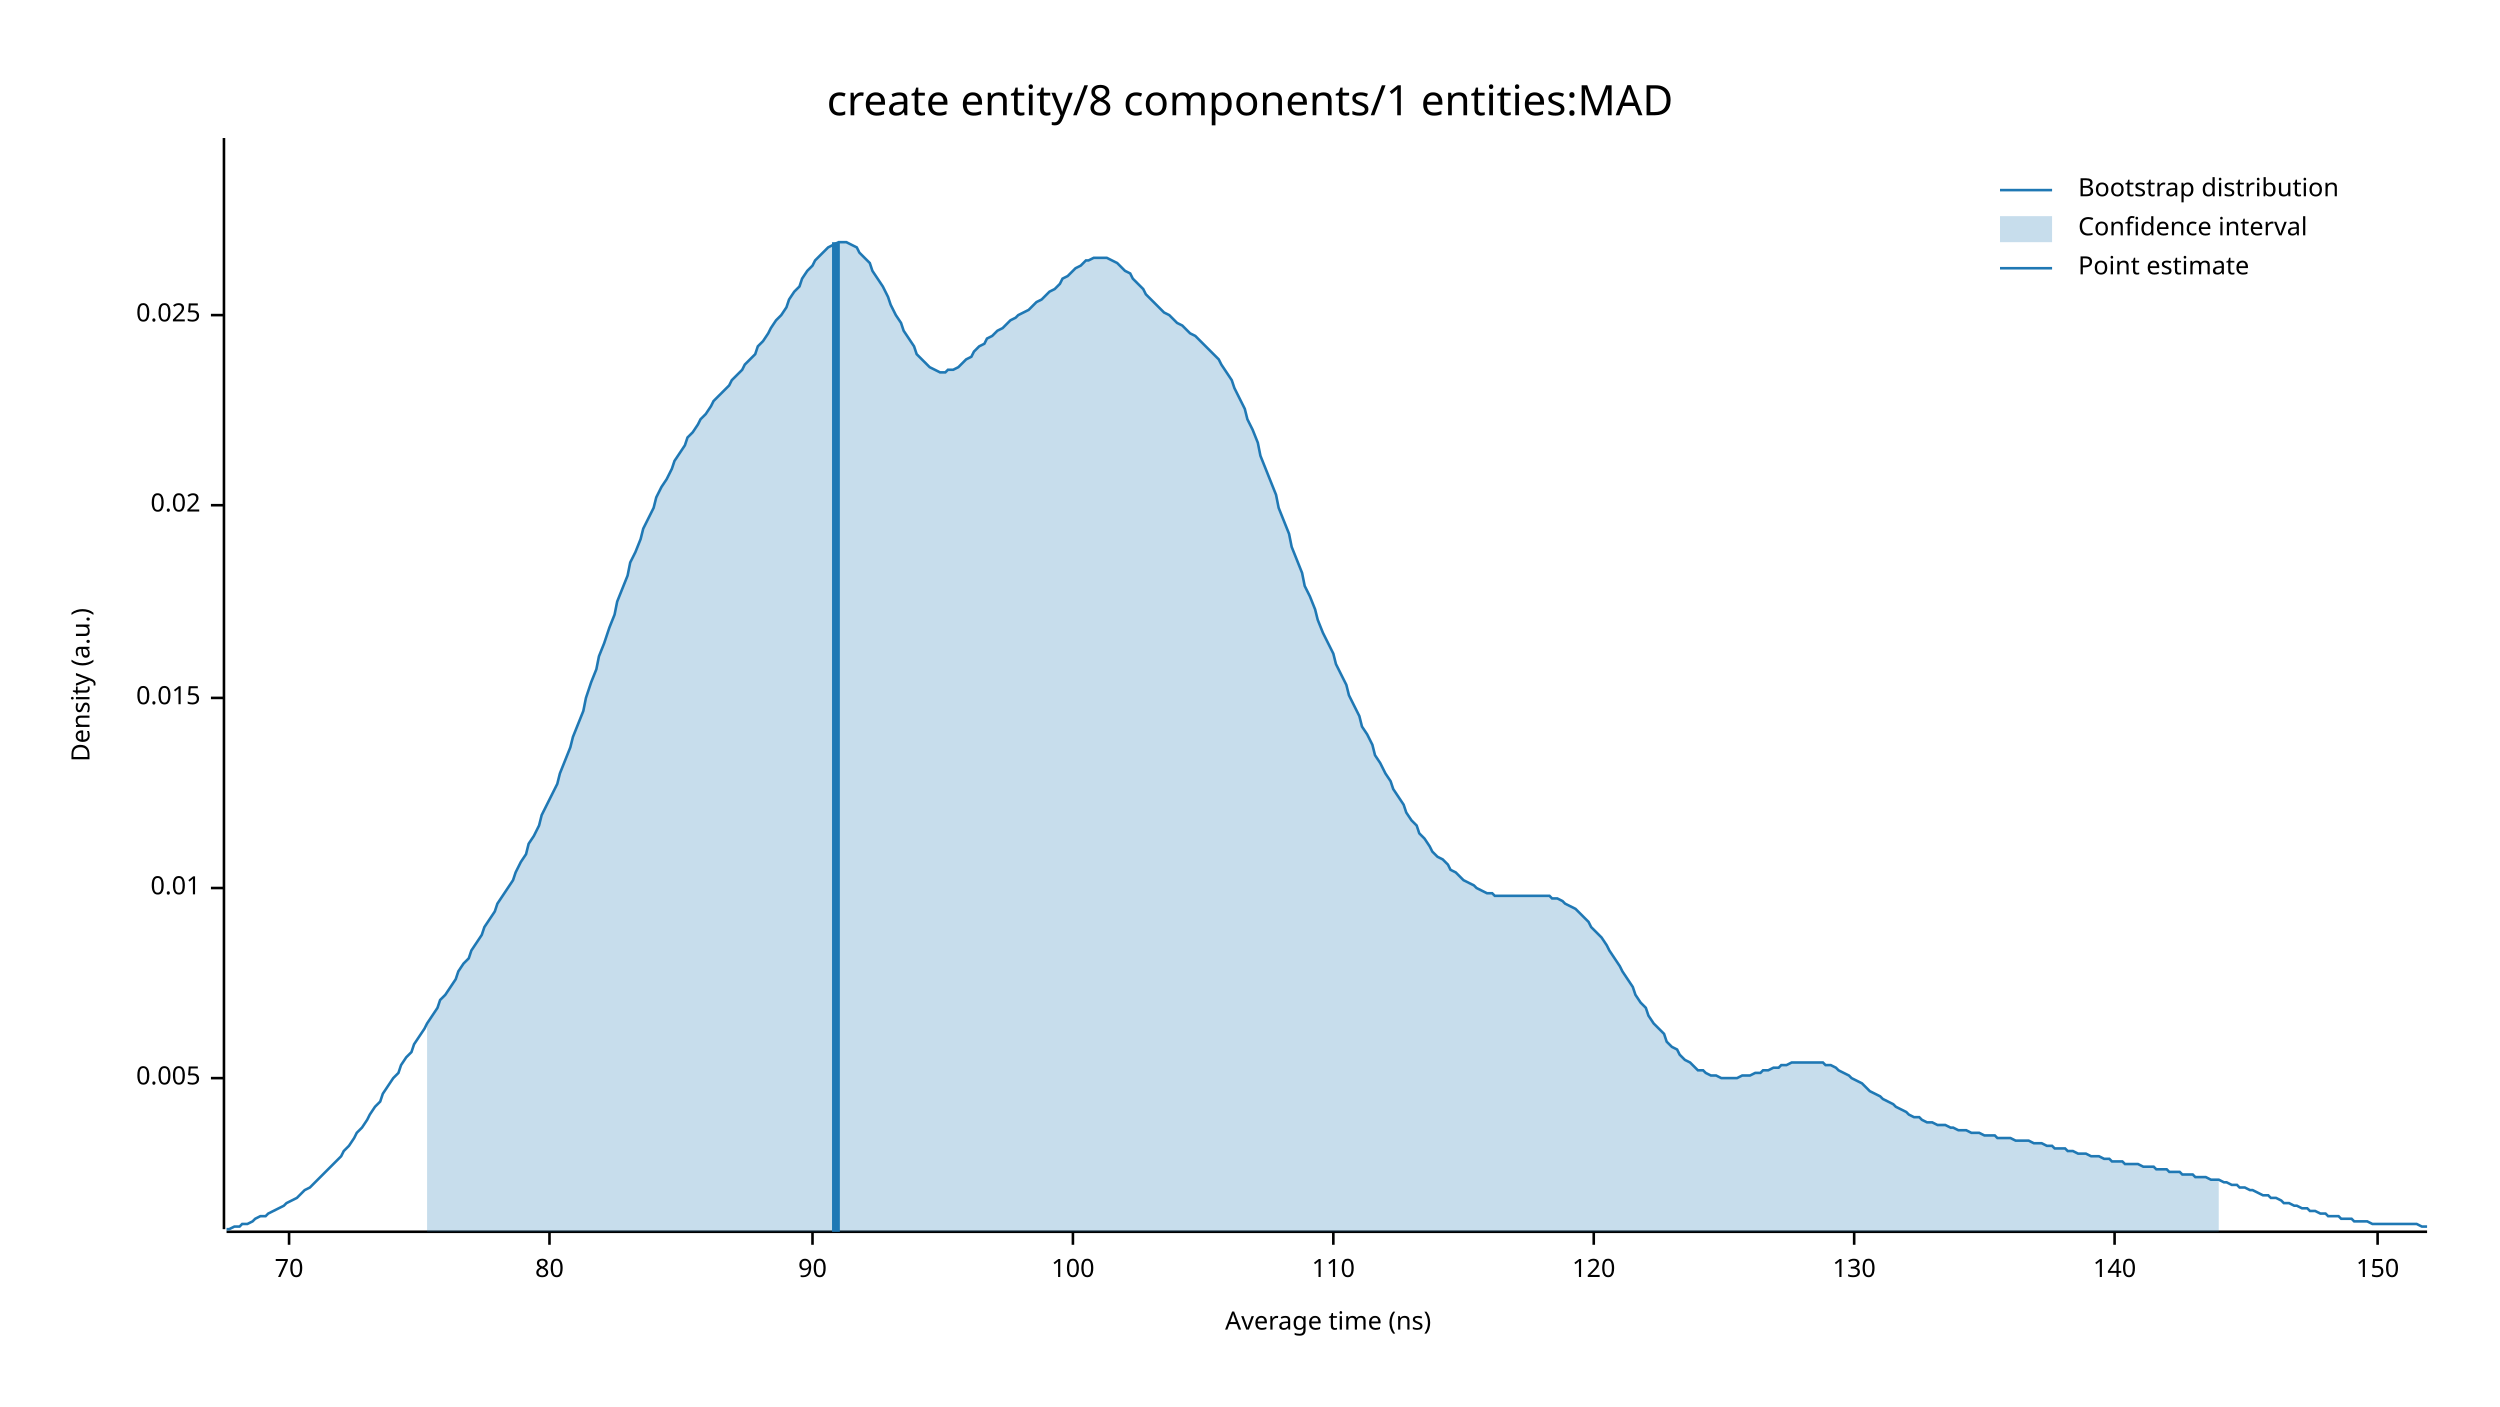
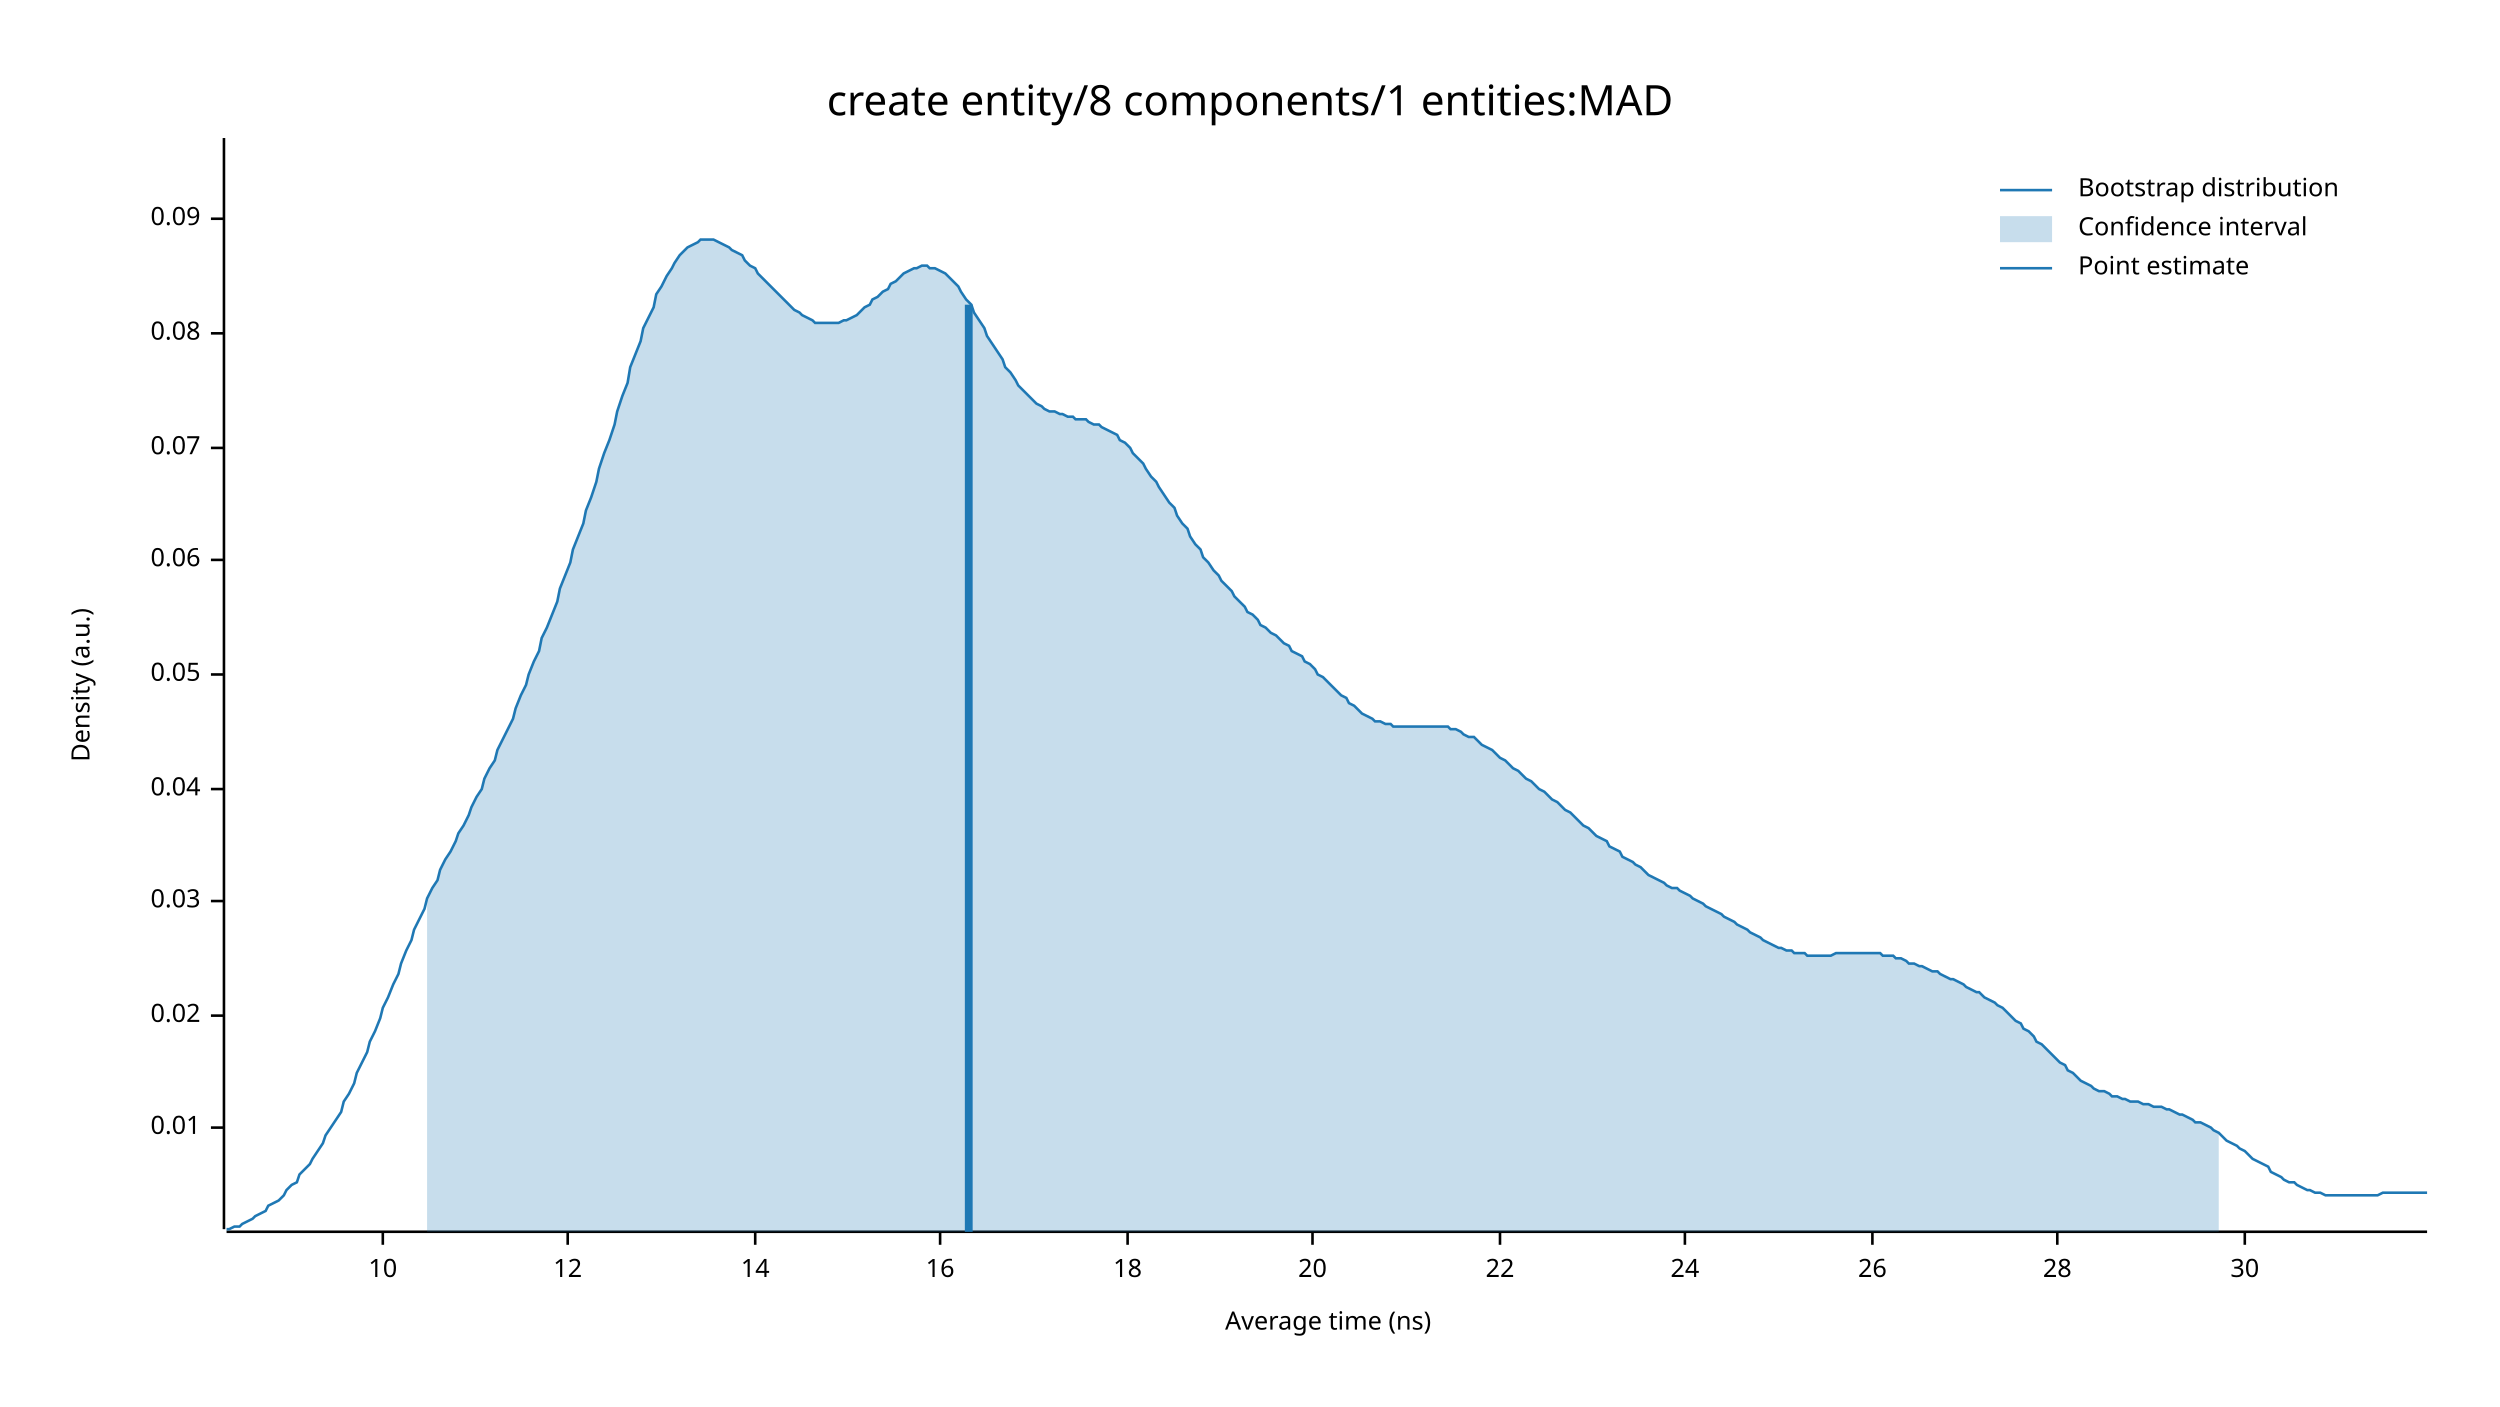
<svg xmlns="http://www.w3.org/2000/svg" width="960" height="540" viewBox="0 0 960 540">
  <text x="480" y="32" dy="0.76em" text-anchor="middle" font-family="sans-serif" font-size="16.129" opacity="1" fill="#000000">
create entity/8 components/1 entities:MAD
</text>
  <text x="27" y="263" dy="0.76em" text-anchor="middle" font-family="sans-serif" font-size="9.677" opacity="1" fill="#000000" transform="rotate(270, 27, 263)">
Density (a.u.)
</text>
  <text x="510" y="513" dy="-0.5ex" text-anchor="middle" font-family="sans-serif" font-size="9.677" opacity="1" fill="#000000">
Average time (ns)
</text>
  <polyline fill="none" opacity="1" stroke="#000000" stroke-width="1" points="86,53 86,472 " />
-   <text x="77" y="414" dy="0.5ex" text-anchor="end" font-family="sans-serif" font-size="9.677" opacity="1" fill="#000000">
- 0.005
- </text>
-   <polyline fill="none" opacity="1" stroke="#000000" stroke-width="1" points="81,414 86,414 " />
-   <text x="77" y="341" dy="0.5ex" text-anchor="end" font-family="sans-serif" font-size="9.677" opacity="1" fill="#000000">
+   <text x="77" y="433" dy="0.5ex" text-anchor="end" font-family="sans-serif" font-size="9.677" opacity="1" fill="#000000">
0.01
</text>
-   <polyline fill="none" opacity="1" stroke="#000000" stroke-width="1" points="81,341 86,341 " />
-   <text x="77" y="268" dy="0.5ex" text-anchor="end" font-family="sans-serif" font-size="9.677" opacity="1" fill="#000000">
- 0.015
- </text>
-   <polyline fill="none" opacity="1" stroke="#000000" stroke-width="1" points="81,268 86,268 " />
-   <text x="77" y="194" dy="0.5ex" text-anchor="end" font-family="sans-serif" font-size="9.677" opacity="1" fill="#000000">
+   <polyline fill="none" opacity="1" stroke="#000000" stroke-width="1" points="81,433 86,433 " />
+   <text x="77" y="390" dy="0.5ex" text-anchor="end" font-family="sans-serif" font-size="9.677" opacity="1" fill="#000000">
0.02
</text>
-   <polyline fill="none" opacity="1" stroke="#000000" stroke-width="1" points="81,194 86,194 " />
-   <text x="77" y="121" dy="0.5ex" text-anchor="end" font-family="sans-serif" font-size="9.677" opacity="1" fill="#000000">
- 0.025
+   <polyline fill="none" opacity="1" stroke="#000000" stroke-width="1" points="81,390 86,390 " />
+   <text x="77" y="346" dy="0.5ex" text-anchor="end" font-family="sans-serif" font-size="9.677" opacity="1" fill="#000000">
+ 0.03
</text>
-   <polyline fill="none" opacity="1" stroke="#000000" stroke-width="1" points="81,121 86,121 " />
+   <polyline fill="none" opacity="1" stroke="#000000" stroke-width="1" points="81,346 86,346 " />
+   <text x="77" y="303" dy="0.5ex" text-anchor="end" font-family="sans-serif" font-size="9.677" opacity="1" fill="#000000">
+ 0.04
+ </text>
+   <polyline fill="none" opacity="1" stroke="#000000" stroke-width="1" points="81,303 86,303 " />
+   <text x="77" y="259" dy="0.5ex" text-anchor="end" font-family="sans-serif" font-size="9.677" opacity="1" fill="#000000">
+ 0.05
+ </text>
+   <polyline fill="none" opacity="1" stroke="#000000" stroke-width="1" points="81,259 86,259 " />
+   <text x="77" y="215" dy="0.5ex" text-anchor="end" font-family="sans-serif" font-size="9.677" opacity="1" fill="#000000">
+ 0.06
+ </text>
+   <polyline fill="none" opacity="1" stroke="#000000" stroke-width="1" points="81,215 86,215 " />
+   <text x="77" y="172" dy="0.5ex" text-anchor="end" font-family="sans-serif" font-size="9.677" opacity="1" fill="#000000">
+ 0.07
+ </text>
+   <polyline fill="none" opacity="1" stroke="#000000" stroke-width="1" points="81,172 86,172 " />
+   <text x="77" y="128" dy="0.5ex" text-anchor="end" font-family="sans-serif" font-size="9.677" opacity="1" fill="#000000">
+ 0.08
+ </text>
+   <polyline fill="none" opacity="1" stroke="#000000" stroke-width="1" points="81,128 86,128 " />
+   <text x="77" y="84" dy="0.5ex" text-anchor="end" font-family="sans-serif" font-size="9.677" opacity="1" fill="#000000">
+ 0.09
+ </text>
+   <polyline fill="none" opacity="1" stroke="#000000" stroke-width="1" points="81,84 86,84 " />
  <polyline fill="none" opacity="1" stroke="#000000" stroke-width="1" points="87,473 932,473 " />
-   <text x="111" y="483" dy="0.76em" text-anchor="middle" font-family="sans-serif" font-size="9.677" opacity="1" fill="#000000">
- 70
+   <text x="147" y="483" dy="0.76em" text-anchor="middle" font-family="sans-serif" font-size="9.677" opacity="1" fill="#000000">
+ 10
</text>
-   <polyline fill="none" opacity="1" stroke="#000000" stroke-width="1" points="111,473 111,478 " />
-   <text x="211" y="483" dy="0.76em" text-anchor="middle" font-family="sans-serif" font-size="9.677" opacity="1" fill="#000000">
- 80
+   <polyline fill="none" opacity="1" stroke="#000000" stroke-width="1" points="147,473 147,478 " />
+   <text x="218" y="483" dy="0.76em" text-anchor="middle" font-family="sans-serif" font-size="9.677" opacity="1" fill="#000000">
+ 12
</text>
-   <polyline fill="none" opacity="1" stroke="#000000" stroke-width="1" points="211,473 211,478 " />
-   <text x="312" y="483" dy="0.76em" text-anchor="middle" font-family="sans-serif" font-size="9.677" opacity="1" fill="#000000">
- 90
+   <polyline fill="none" opacity="1" stroke="#000000" stroke-width="1" points="218,473 218,478 " />
+   <text x="290" y="483" dy="0.76em" text-anchor="middle" font-family="sans-serif" font-size="9.677" opacity="1" fill="#000000">
+ 14
</text>
-   <polyline fill="none" opacity="1" stroke="#000000" stroke-width="1" points="312,473 312,478 " />
-   <text x="412" y="483" dy="0.76em" text-anchor="middle" font-family="sans-serif" font-size="9.677" opacity="1" fill="#000000">
- 100
+   <polyline fill="none" opacity="1" stroke="#000000" stroke-width="1" points="290,473 290,478 " />
+   <text x="361" y="483" dy="0.76em" text-anchor="middle" font-family="sans-serif" font-size="9.677" opacity="1" fill="#000000">
+ 16
</text>
-   <polyline fill="none" opacity="1" stroke="#000000" stroke-width="1" points="412,473 412,478 " />
-   <text x="512" y="483" dy="0.76em" text-anchor="middle" font-family="sans-serif" font-size="9.677" opacity="1" fill="#000000">
- 110
+   <polyline fill="none" opacity="1" stroke="#000000" stroke-width="1" points="361,473 361,478 " />
+   <text x="433" y="483" dy="0.76em" text-anchor="middle" font-family="sans-serif" font-size="9.677" opacity="1" fill="#000000">
+ 18
</text>
-   <polyline fill="none" opacity="1" stroke="#000000" stroke-width="1" points="512,473 512,478 " />
-   <text x="612" y="483" dy="0.76em" text-anchor="middle" font-family="sans-serif" font-size="9.677" opacity="1" fill="#000000">
- 120
+   <polyline fill="none" opacity="1" stroke="#000000" stroke-width="1" points="433,473 433,478 " />
+   <text x="504" y="483" dy="0.76em" text-anchor="middle" font-family="sans-serif" font-size="9.677" opacity="1" fill="#000000">
+ 20
</text>
-   <polyline fill="none" opacity="1" stroke="#000000" stroke-width="1" points="612,473 612,478 " />
-   <text x="712" y="483" dy="0.76em" text-anchor="middle" font-family="sans-serif" font-size="9.677" opacity="1" fill="#000000">
- 130
+   <polyline fill="none" opacity="1" stroke="#000000" stroke-width="1" points="504,473 504,478 " />
+   <text x="576" y="483" dy="0.76em" text-anchor="middle" font-family="sans-serif" font-size="9.677" opacity="1" fill="#000000">
+ 22
</text>
-   <polyline fill="none" opacity="1" stroke="#000000" stroke-width="1" points="712,473 712,478 " />
-   <text x="812" y="483" dy="0.76em" text-anchor="middle" font-family="sans-serif" font-size="9.677" opacity="1" fill="#000000">
- 140
+   <polyline fill="none" opacity="1" stroke="#000000" stroke-width="1" points="576,473 576,478 " />
+   <text x="647" y="483" dy="0.76em" text-anchor="middle" font-family="sans-serif" font-size="9.677" opacity="1" fill="#000000">
+ 24
</text>
-   <polyline fill="none" opacity="1" stroke="#000000" stroke-width="1" points="812,473 812,478 " />
-   <text x="913" y="483" dy="0.76em" text-anchor="middle" font-family="sans-serif" font-size="9.677" opacity="1" fill="#000000">
- 150
+   <polyline fill="none" opacity="1" stroke="#000000" stroke-width="1" points="647,473 647,478 " />
+   <text x="719" y="483" dy="0.76em" text-anchor="middle" font-family="sans-serif" font-size="9.677" opacity="1" fill="#000000">
+ 26
</text>
-   <polyline fill="none" opacity="1" stroke="#000000" stroke-width="1" points="913,473 913,478 " />
-   <polyline fill="none" opacity="1" stroke="#1F78B4" stroke-width="1" points="87,472 88,472 90,471 92,471 93,470 95,470 97,469 98,468 100,467 102,467 103,466 105,465 107,464 109,463 110,462 112,461 114,460 115,459 117,457 119,456 120,455 122,453 124,451 125,450 127,448 129,446 131,444 132,442 134,440 136,437 137,435 139,433 141,430 142,428 144,425 146,423 147,420 149,417 151,414 153,412 154,409 156,406 158,404 159,401 161,398 163,395 164,393 166,390 168,387 169,384 171,382 173,379 175,376 176,373 178,370 180,368 181,365 183,362 185,359 186,356 188,353 190,350 191,347 193,344 195,341 197,338 198,335 200,331 202,328 203,324 205,321 207,317 208,313 210,309 212,305 214,301 215,297 217,292 219,287 220,283 222,278 224,273 225,268 227,262 229,257 230,252 232,247 234,241 236,236 237,231 239,226 241,221 242,216 244,212 246,207 247,203 249,199 251,195 252,191 254,187 256,184 258,180 259,177 261,174 263,171 264,168 266,166 268,163 269,161 271,159 273,156 274,154 276,152 278,150 280,148 281,146 283,144 285,142 286,140 288,138 290,136 291,133 293,131 295,128 296,126 298,123 300,121 302,118 303,115 305,112 307,110 308,107 310,104 312,102 313,100 315,98 317,96 318,95 320,94 322,93 324,93 325,93 327,94 329,95 330,97 332,99 334,101 335,104 337,107 339,110 341,114 342,117 344,121 346,124 347,127 349,130 351,133 352,136 354,138 356,140 357,141 359,142 361,143 363,143 364,142 366,142 368,141 369,140 371,138 373,137 374,135 376,133 378,132 379,130 381,129 383,127 385,126 386,125 388,123 390,122 391,121 393,120 395,119 396,118 398,116 400,115 401,114 403,112 405,111 407,109 408,107 410,106 412,104 413,103 415,102 417,100 418,100 420,99 422,99 423,99 425,99 427,100 429,101 430,102 432,104 434,105 435,107 437,109 439,111 440,113 442,115 444,117 445,118 447,120 449,121 451,123 452,124 454,125 456,127 457,128 459,129 461,131 462,132 464,134 466,136 468,138 469,140 471,143 473,146 474,149 476,153 478,157 479,161 481,165 483,170 484,175 486,180 488,185 490,190 491,195 493,200 495,205 496,210 498,215 500,220 501,225 503,229 505,234 506,238 508,243 510,247 512,251 513,255 515,259 517,263 518,267 520,271 522,275 523,279 525,282 527,286 528,290 530,293 532,297 534,300 535,303 537,306 539,309 540,312 542,315 544,317 545,320 547,322 549,325 550,327 552,329 554,330 556,332 557,334 559,335 561,337 562,338 564,339 566,340 567,341 569,342 571,343 573,343 574,344 576,344 578,344 579,344 581,344 583,344 584,344 586,344 588,344 589,344 591,344 593,344 595,344 596,345 598,345 600,346 601,347 603,348 605,349 606,350 608,352 610,354 611,356 613,358 615,360 617,363 618,365 620,368 622,371 623,373 625,376 627,379 628,382 630,385 632,387 633,390 635,393 637,395 639,397 640,400 642,402 644,403 645,405 647,407 649,408 650,409 652,411 654,411 655,412 657,413 659,413 661,414 662,414 664,414 666,414 667,414 669,413 671,413 672,413 674,412 676,412 677,411 679,411 681,410 683,410 684,409 686,409 688,408 689,408 691,408 693,408 694,408 696,408 698,408 700,408 701,409 703,409 705,410 706,411 708,412 710,413 711,414 713,415 715,416 716,417 718,419 720,420 722,421 723,422 725,423 727,424 728,425 730,426 732,427 733,428 735,429 737,429 738,430 740,431 742,431 744,432 745,432 747,432 749,433 750,433 752,434 754,434 755,434 757,435 759,435 760,435 762,436 764,436 766,436 767,437 769,437 771,437 772,437 774,438 776,438 777,438 779,438 781,439 782,439 784,439 786,440 788,440 789,441 791,441 793,441 794,442 796,442 798,443 799,443 801,443 803,444 804,444 806,444 808,445 810,445 811,446 813,446 815,446 816,447 818,447 820,447 821,447 823,448 825,448 827,448 828,449 830,449 832,449 833,450 835,450 837,450 838,451 840,451 842,451 843,452 845,452 847,452 849,453 850,453 852,453 854,454 855,454 857,455 859,455 860,456 862,456 864,457 865,457 867,458 869,459 871,459 872,460 874,460 876,461 877,462 879,462 881,463 882,463 884,464 886,464 887,465 889,465 891,466 893,466 894,467 896,467 898,467 899,468 901,468 903,468 904,469 906,469 908,469 909,469 911,470 913,470 915,470 916,470 918,470 920,470 921,470 923,470 925,470 926,470 928,470 930,471 932,471 " />
-   <polygon opacity="0.25" fill="#1F78B4" points="164,393 166,390 168,387 169,384 171,382 173,379 175,376 176,373 178,370 180,368 181,365 183,362 185,359 186,356 188,353 190,350 191,347 193,344 195,341 197,338 198,335 200,331 202,328 203,324 205,321 207,317 208,313 210,309 212,305 214,301 215,297 217,292 219,287 220,283 222,278 224,273 225,268 227,262 229,257 230,252 232,247 234,241 236,236 237,231 239,226 241,221 242,216 244,212 246,207 247,203 249,199 251,195 252,191 254,187 256,184 258,180 259,177 261,174 263,171 264,168 266,166 268,163 269,161 271,159 273,156 274,154 276,152 278,150 280,148 281,146 283,144 285,142 286,140 288,138 290,136 291,133 293,131 295,128 296,126 298,123 300,121 302,118 303,115 305,112 307,110 308,107 310,104 312,102 313,100 315,98 317,96 318,95 320,94 322,93 324,93 325,93 327,94 329,95 330,97 332,99 334,101 335,104 337,107 339,110 341,114 342,117 344,121 346,124 347,127 349,130 351,133 352,136 354,138 356,140 357,141 359,142 361,143 363,143 364,142 366,142 368,141 369,140 371,138 373,137 374,135 376,133 378,132 379,130 381,129 383,127 385,126 386,125 388,123 390,122 391,121 393,120 395,119 396,118 398,116 400,115 401,114 403,112 405,111 407,109 408,107 410,106 412,104 413,103 415,102 417,100 418,100 420,99 422,99 423,99 425,99 427,100 429,101 430,102 432,104 434,105 435,107 437,109 439,111 440,113 442,115 444,117 445,118 447,120 449,121 451,123 452,124 454,125 456,127 457,128 459,129 461,131 462,132 464,134 466,136 468,138 469,140 471,143 473,146 474,149 476,153 478,157 479,161 481,165 483,170 484,175 486,180 488,185 490,190 491,195 493,200 495,205 496,210 498,215 500,220 501,225 503,229 505,234 506,238 508,243 510,247 512,251 513,255 515,259 517,263 518,267 520,271 522,275 523,279 525,282 527,286 528,290 530,293 532,297 534,300 535,303 537,306 539,309 540,312 542,315 544,317 545,320 547,322 549,325 550,327 552,329 554,330 556,332 557,334 559,335 561,337 562,338 564,339 566,340 567,341 569,342 571,343 573,343 574,344 576,344 578,344 579,344 581,344 583,344 584,344 586,344 588,344 589,344 591,344 593,344 595,344 596,345 598,345 600,346 601,347 603,348 605,349 606,350 608,352 610,354 611,356 613,358 615,360 617,363 618,365 620,368 622,371 623,373 625,376 627,379 628,382 630,385 632,387 633,390 635,393 637,395 639,397 640,400 642,402 644,403 645,405 647,407 649,408 650,409 652,411 654,411 655,412 657,413 659,413 661,414 662,414 664,414 666,414 667,414 669,413 671,413 672,413 674,412 676,412 677,411 679,411 681,410 683,410 684,409 686,409 688,408 689,408 691,408 693,408 694,408 696,408 698,408 700,408 701,409 703,409 705,410 706,411 708,412 710,413 711,414 713,415 715,416 716,417 718,419 720,420 722,421 723,422 725,423 727,424 728,425 730,426 732,427 733,428 735,429 737,429 738,430 740,431 742,431 744,432 745,432 747,432 749,433 750,433 752,434 754,434 755,434 757,435 759,435 760,435 762,436 764,436 766,436 767,437 769,437 771,437 772,437 774,438 776,438 777,438 779,438 781,439 782,439 784,439 786,440 788,440 789,441 791,441 793,441 794,442 796,442 798,443 799,443 801,443 803,444 804,444 806,444 808,445 810,445 811,446 813,446 815,446 816,447 818,447 820,447 821,447 823,448 825,448 827,448 828,449 830,449 832,449 833,450 835,450 837,450 838,451 840,451 842,451 843,452 845,452 847,452 849,453 850,453 852,453 852,473 164,473 " />
-   <polyline fill="none" opacity="1" stroke="#1F78B4" stroke-width="3" points="321,473 321,93 " />
+   <polyline fill="none" opacity="1" stroke="#000000" stroke-width="1" points="719,473 719,478 " />
+   <text x="790" y="483" dy="0.76em" text-anchor="middle" font-family="sans-serif" font-size="9.677" opacity="1" fill="#000000">
+ 28
+ </text>
+   <polyline fill="none" opacity="1" stroke="#000000" stroke-width="1" points="790,473 790,478 " />
+   <text x="862" y="483" dy="0.76em" text-anchor="middle" font-family="sans-serif" font-size="9.677" opacity="1" fill="#000000">
+ 30
+ </text>
+   <polyline fill="none" opacity="1" stroke="#000000" stroke-width="1" points="862,473 862,478 " />
+   <polyline fill="none" opacity="1" stroke="#1F78B4" stroke-width="1" points="87,472 88,472 90,471 92,471 93,470 95,469 97,468 98,467 100,466 102,465 103,463 105,462 107,461 109,459 110,457 112,455 114,454 115,451 117,449 119,447 120,445 122,442 124,439 125,436 127,433 129,430 131,427 132,423 134,420 136,416 137,412 139,408 141,404 142,400 144,396 146,391 147,387 149,383 151,378 153,374 154,370 156,365 158,361 159,357 161,353 163,349 164,345 166,341 168,338 169,334 171,330 173,327 175,323 176,320 178,317 180,313 181,310 183,306 185,303 186,299 188,295 190,292 191,288 193,284 195,280 197,276 198,272 200,267 202,263 203,259 205,254 207,250 208,245 210,241 212,236 214,231 215,226 217,221 219,216 220,211 222,206 224,201 225,196 227,191 229,185 230,180 232,174 234,169 236,163 237,158 239,152 241,147 242,141 244,136 246,131 247,126 249,122 251,118 252,113 254,110 256,106 258,103 259,101 261,98 263,96 264,95 266,94 268,93 269,92 271,92 273,92 274,92 276,93 278,94 280,95 281,96 283,97 285,98 286,100 288,102 290,103 291,105 293,107 295,109 296,110 298,112 300,114 302,116 303,117 305,119 307,120 308,121 310,122 312,123 313,124 315,124 317,124 318,124 320,124 322,124 324,123 325,123 327,122 329,121 330,120 332,118 334,117 335,115 337,114 339,112 341,111 342,109 344,108 346,106 347,105 349,104 351,103 352,103 354,102 356,102 357,103 359,103 361,104 363,105 364,106 366,108 368,110 369,112 371,115 373,117 374,120 376,123 378,126 379,129 381,132 383,135 385,138 386,141 388,143 390,146 391,148 393,150 395,152 396,153 398,155 400,156 401,157 403,158 405,158 407,159 408,159 410,160 412,160 413,161 415,161 417,161 418,162 420,163 422,163 423,164 425,165 427,166 429,167 430,169 432,170 434,172 435,174 437,176 439,178 440,180 442,183 444,185 445,187 447,190 449,193 451,195 452,198 454,201 456,203 457,206 459,209 461,211 462,214 464,216 466,219 468,221 469,223 471,225 473,227 474,229 476,231 478,233 479,235 481,236 483,238 484,240 486,241 488,243 490,244 491,245 493,247 495,248 496,250 498,251 500,252 501,254 503,255 505,257 506,259 508,260 510,262 512,264 513,265 515,267 517,268 518,270 520,271 522,273 523,274 525,275 527,276 528,277 530,277 532,278 534,278 535,279 537,279 539,279 540,279 542,279 544,279 545,279 547,279 549,279 550,279 552,279 554,279 556,279 557,280 559,280 561,281 562,282 564,283 566,283 567,284 569,286 571,287 573,288 574,289 576,291 578,292 579,293 581,295 583,296 584,297 586,299 588,300 589,301 591,303 593,304 595,306 596,307 598,308 600,310 601,311 603,312 605,314 606,315 608,317 610,318 611,319 613,321 615,322 617,323 618,325 620,326 622,327 623,329 625,330 627,331 628,332 630,333 632,335 633,336 635,337 637,338 639,339 640,340 642,341 644,341 645,342 647,343 649,344 650,345 652,346 654,347 655,348 657,349 659,350 661,351 662,352 664,353 666,354 667,355 669,356 671,357 672,358 674,359 676,360 677,361 679,362 681,363 683,364 684,364 686,365 688,365 689,366 691,366 693,366 694,367 696,367 698,367 700,367 701,367 703,367 705,366 706,366 708,366 710,366 711,366 713,366 715,366 716,366 718,366 720,366 722,366 723,367 725,367 727,367 728,368 730,368 732,369 733,370 735,370 737,371 738,371 740,372 742,373 744,373 745,374 747,375 749,376 750,376 752,377 754,378 755,379 757,380 759,381 760,381 762,383 764,384 766,385 767,386 769,387 771,389 772,390 774,392 776,393 777,395 779,396 781,398 782,400 784,401 786,403 788,405 789,406 791,408 793,409 794,411 796,412 798,414 799,415 801,416 803,417 804,418 806,419 808,419 810,420 811,421 813,421 815,422 816,422 818,423 820,423 821,423 823,424 825,424 827,425 828,425 830,425 832,426 833,426 835,427 837,428 838,428 840,429 842,430 843,431 845,431 847,432 849,433 850,434 852,435 854,437 855,438 857,439 859,440 860,441 862,442 864,444 865,445 867,446 869,447 871,448 872,450 874,451 876,452 877,453 879,454 881,454 882,455 884,456 886,457 887,457 889,458 891,458 893,459 894,459 896,459 898,459 899,459 901,459 903,459 904,459 906,459 908,459 909,459 911,459 913,459 915,458 916,458 918,458 920,458 921,458 923,458 925,458 926,458 928,458 930,458 932,458 " />
+   <polygon opacity="0.25" fill="#1F78B4" points="164,345 166,341 168,338 169,334 171,330 173,327 175,323 176,320 178,317 180,313 181,310 183,306 185,303 186,299 188,295 190,292 191,288 193,284 195,280 197,276 198,272 200,267 202,263 203,259 205,254 207,250 208,245 210,241 212,236 214,231 215,226 217,221 219,216 220,211 222,206 224,201 225,196 227,191 229,185 230,180 232,174 234,169 236,163 237,158 239,152 241,147 242,141 244,136 246,131 247,126 249,122 251,118 252,113 254,110 256,106 258,103 259,101 261,98 263,96 264,95 266,94 268,93 269,92 271,92 273,92 274,92 276,93 278,94 280,95 281,96 283,97 285,98 286,100 288,102 290,103 291,105 293,107 295,109 296,110 298,112 300,114 302,116 303,117 305,119 307,120 308,121 310,122 312,123 313,124 315,124 317,124 318,124 320,124 322,124 324,123 325,123 327,122 329,121 330,120 332,118 334,117 335,115 337,114 339,112 341,111 342,109 344,108 346,106 347,105 349,104 351,103 352,103 354,102 356,102 357,103 359,103 361,104 363,105 364,106 366,108 368,110 369,112 371,115 373,117 374,120 376,123 378,126 379,129 381,132 383,135 385,138 386,141 388,143 390,146 391,148 393,150 395,152 396,153 398,155 400,156 401,157 403,158 405,158 407,159 408,159 410,160 412,160 413,161 415,161 417,161 418,162 420,163 422,163 423,164 425,165 427,166 429,167 430,169 432,170 434,172 435,174 437,176 439,178 440,180 442,183 444,185 445,187 447,190 449,193 451,195 452,198 454,201 456,203 457,206 459,209 461,211 462,214 464,216 466,219 468,221 469,223 471,225 473,227 474,229 476,231 478,233 479,235 481,236 483,238 484,240 486,241 488,243 490,244 491,245 493,247 495,248 496,250 498,251 500,252 501,254 503,255 505,257 506,259 508,260 510,262 512,264 513,265 515,267 517,268 518,270 520,271 522,273 523,274 525,275 527,276 528,277 530,277 532,278 534,278 535,279 537,279 539,279 540,279 542,279 544,279 545,279 547,279 549,279 550,279 552,279 554,279 556,279 557,280 559,280 561,281 562,282 564,283 566,283 567,284 569,286 571,287 573,288 574,289 576,291 578,292 579,293 581,295 583,296 584,297 586,299 588,300 589,301 591,303 593,304 595,306 596,307 598,308 600,310 601,311 603,312 605,314 606,315 608,317 610,318 611,319 613,321 615,322 617,323 618,325 620,326 622,327 623,329 625,330 627,331 628,332 630,333 632,335 633,336 635,337 637,338 639,339 640,340 642,341 644,341 645,342 647,343 649,344 650,345 652,346 654,347 655,348 657,349 659,350 661,351 662,352 664,353 666,354 667,355 669,356 671,357 672,358 674,359 676,360 677,361 679,362 681,363 683,364 684,364 686,365 688,365 689,366 691,366 693,366 694,367 696,367 698,367 700,367 701,367 703,367 705,366 706,366 708,366 710,366 711,366 713,366 715,366 716,366 718,366 720,366 722,366 723,367 725,367 727,367 728,368 730,368 732,369 733,370 735,370 737,371 738,371 740,372 742,373 744,373 745,374 747,375 749,376 750,376 752,377 754,378 755,379 757,380 759,381 760,381 762,383 764,384 766,385 767,386 769,387 771,389 772,390 774,392 776,393 777,395 779,396 781,398 782,400 784,401 786,403 788,405 789,406 791,408 793,409 794,411 796,412 798,414 799,415 801,416 803,417 804,418 806,419 808,419 810,420 811,421 813,421 815,422 816,422 818,423 820,423 821,423 823,424 825,424 827,425 828,425 830,425 832,426 833,426 835,427 837,428 838,428 840,429 842,430 843,431 845,431 847,432 849,433 850,434 852,435 852,473 164,473 " />
+   <polyline fill="none" opacity="1" stroke="#1F78B4" stroke-width="3" points="372,473 372,117 " />
  <text x="798" y="68" dy="0.76em" text-anchor="start" font-family="sans-serif" font-size="9.677" opacity="1" fill="#000000">
Bootstrap distribution
</text>
  <text x="798" y="83" dy="0.76em" text-anchor="start" font-family="sans-serif" font-size="9.677" opacity="1" fill="#000000">
Confidence interval
</text>
  <text x="798" y="98" dy="0.76em" text-anchor="start" font-family="sans-serif" font-size="9.677" opacity="1" fill="#000000">
Point estimate
</text>
  <polyline fill="none" opacity="1" stroke="#1F78B4" stroke-width="1" points="768,73 788,73 " />
  <rect x="768" y="83" width="20" height="10" opacity="0.25" fill="#1F78B4" stroke="none" />
  <polyline fill="none" opacity="1" stroke="#1F78B4" stroke-width="1" points="768,103 788,103 " />
</svg>
